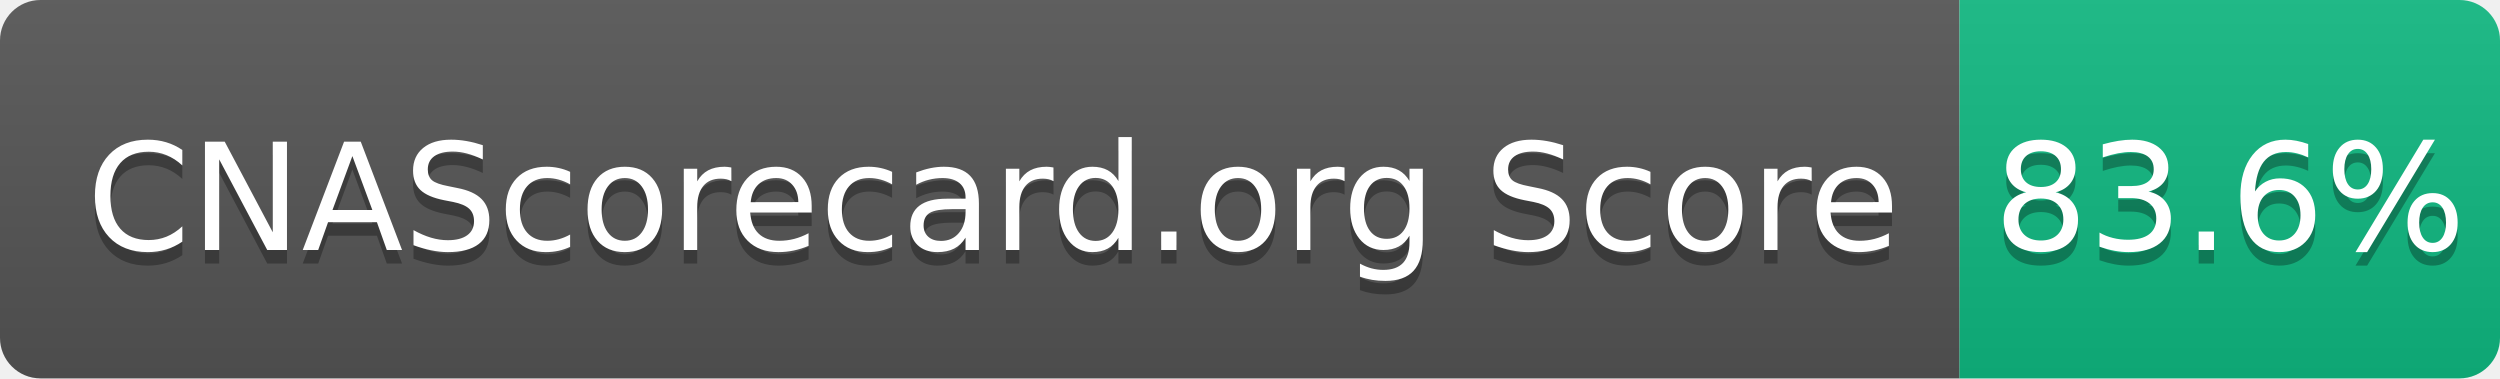
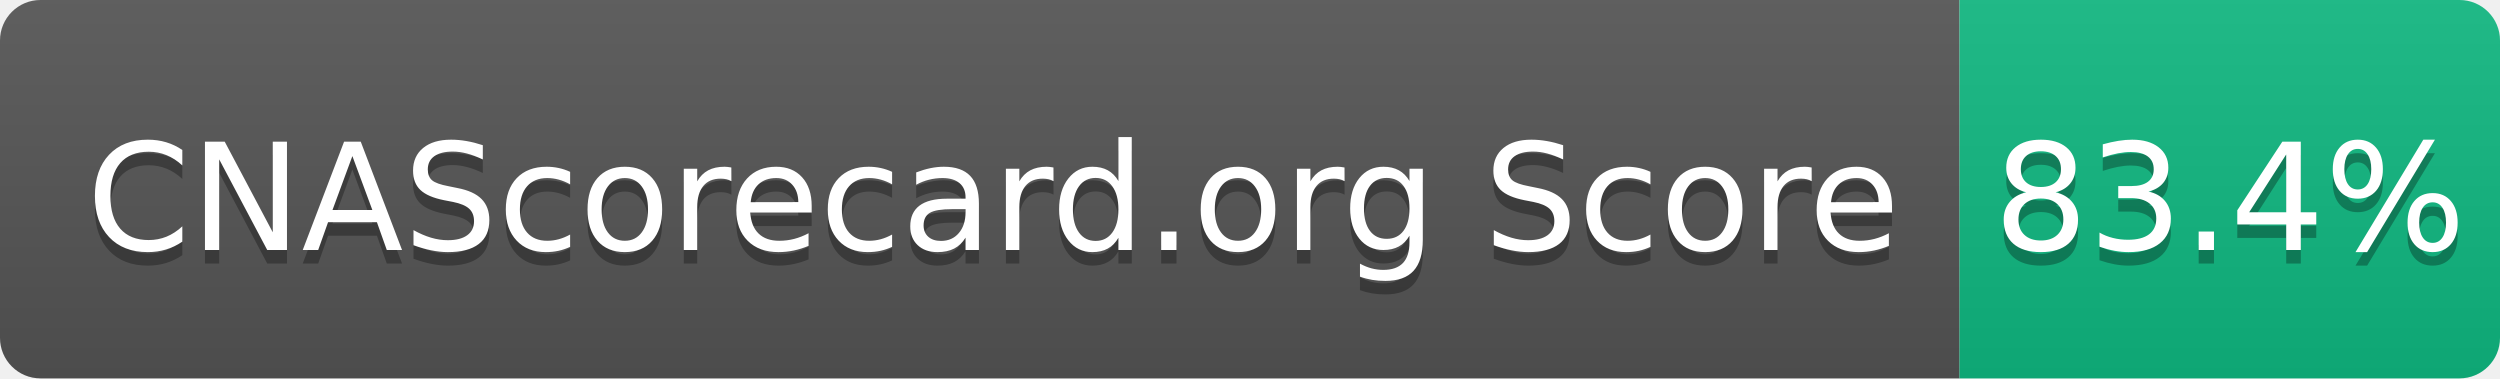
- <svg xmlns="http://www.w3.org/2000/svg" width="185" height="28" role="img" aria-label="CNAScorecard.org Score: 83.6%">
+ <svg xmlns="http://www.w3.org/2000/svg" width="185" height="28" role="img" aria-label="CNAScorecard.org Score: 83.4%">
  <linearGradient id="s" x2="0" y2="100%">
    <stop offset="0" stop-color="#bbb" stop-opacity=".1" />
    <stop offset="1" stop-opacity=".1" />
  </linearGradient>
  <clipPath id="r">
    <rect width="185" height="28" rx="3" fill="#fff" />
  </clipPath>
  <g clip-path="url(#r)">
    <rect width="145" height="28" fill="#555" />
    <rect x="145" width="40" height="28" fill="#10B981" />
    <rect width="185" height="28" fill="url(#s)" />
  </g>
  <g fill="#fff" text-anchor="middle" font-family="Verdana,Geneva,DejaVu Sans,sans-serif" text-rendering="geometricPrecision" font-size="110">
    <text aria-hidden="true" x="735" y="195" fill="#010101" fill-opacity=".3" transform="scale(.1)" textLength="1350">CNAScorecard.org Score</text>
    <text x="735" y="185" transform="scale(.1)" fill="#fff" textLength="1350">CNAScorecard.org Score</text>
-     <text aria-hidden="true" x="1650" y="195" fill="#010101" fill-opacity=".3" transform="scale(.1)" textLength="300">83.6%</text>
-     <text x="1650" y="185" transform="scale(.1)" fill="#fff" textLength="300">83.6%</text>
+     <text aria-hidden="true" x="1650" y="195" fill="#010101" fill-opacity=".3" transform="scale(.1)" textLength="300">83.4%</text>
+     <text x="1650" y="185" transform="scale(.1)" fill="#fff" textLength="300">83.4%</text>
  </g>
</svg>
